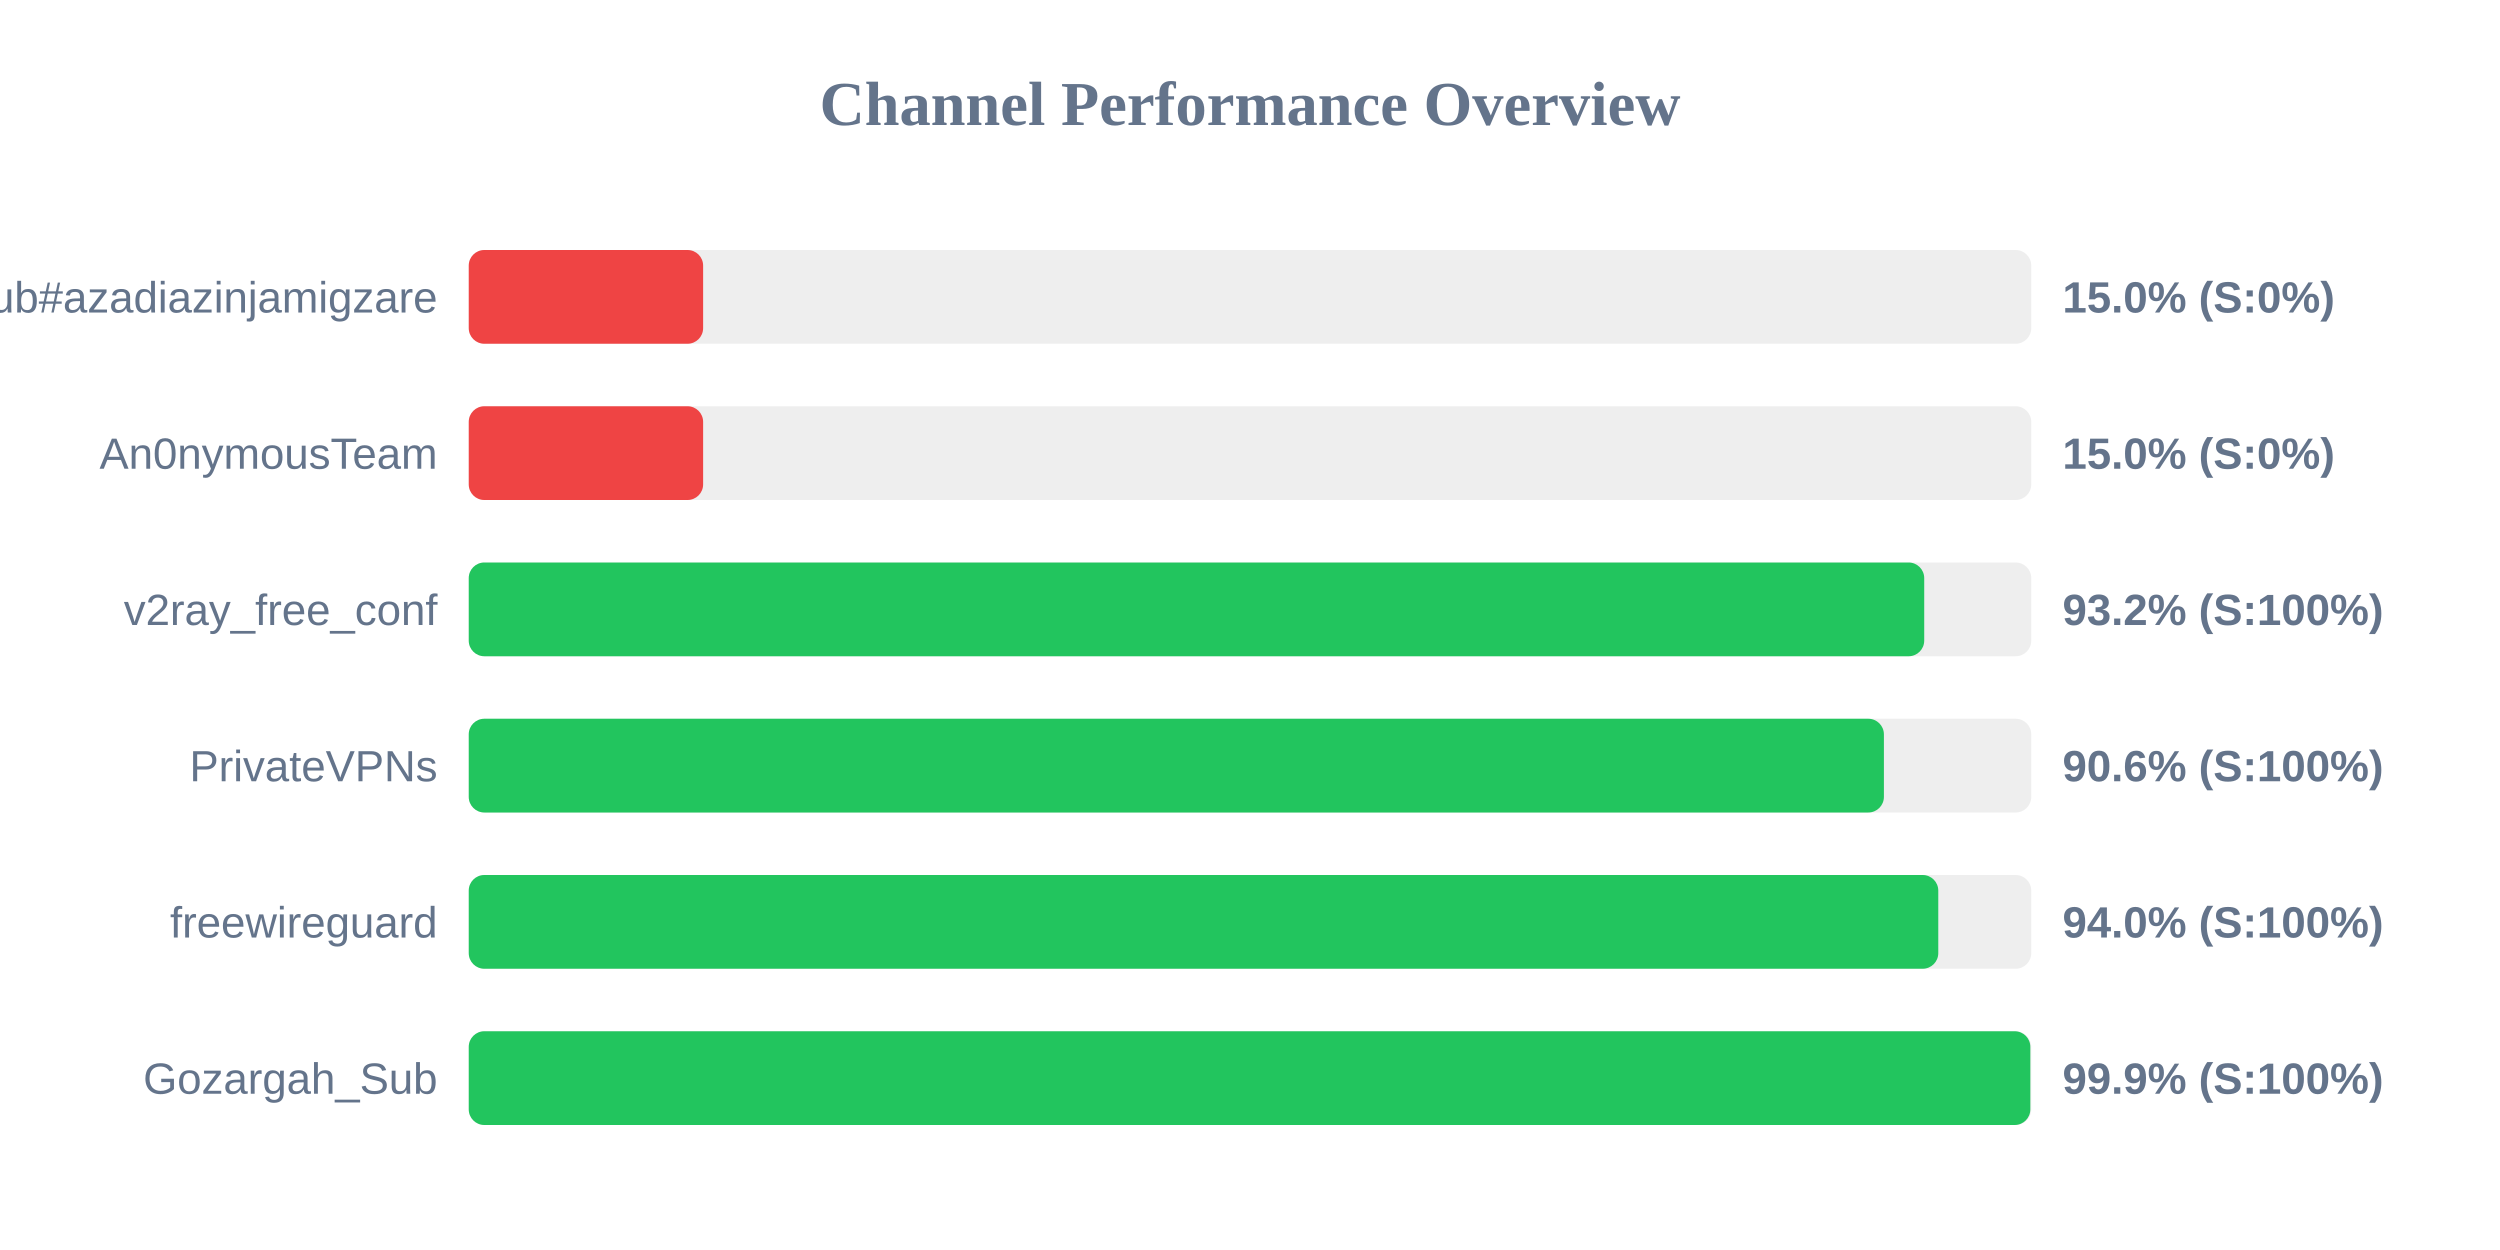
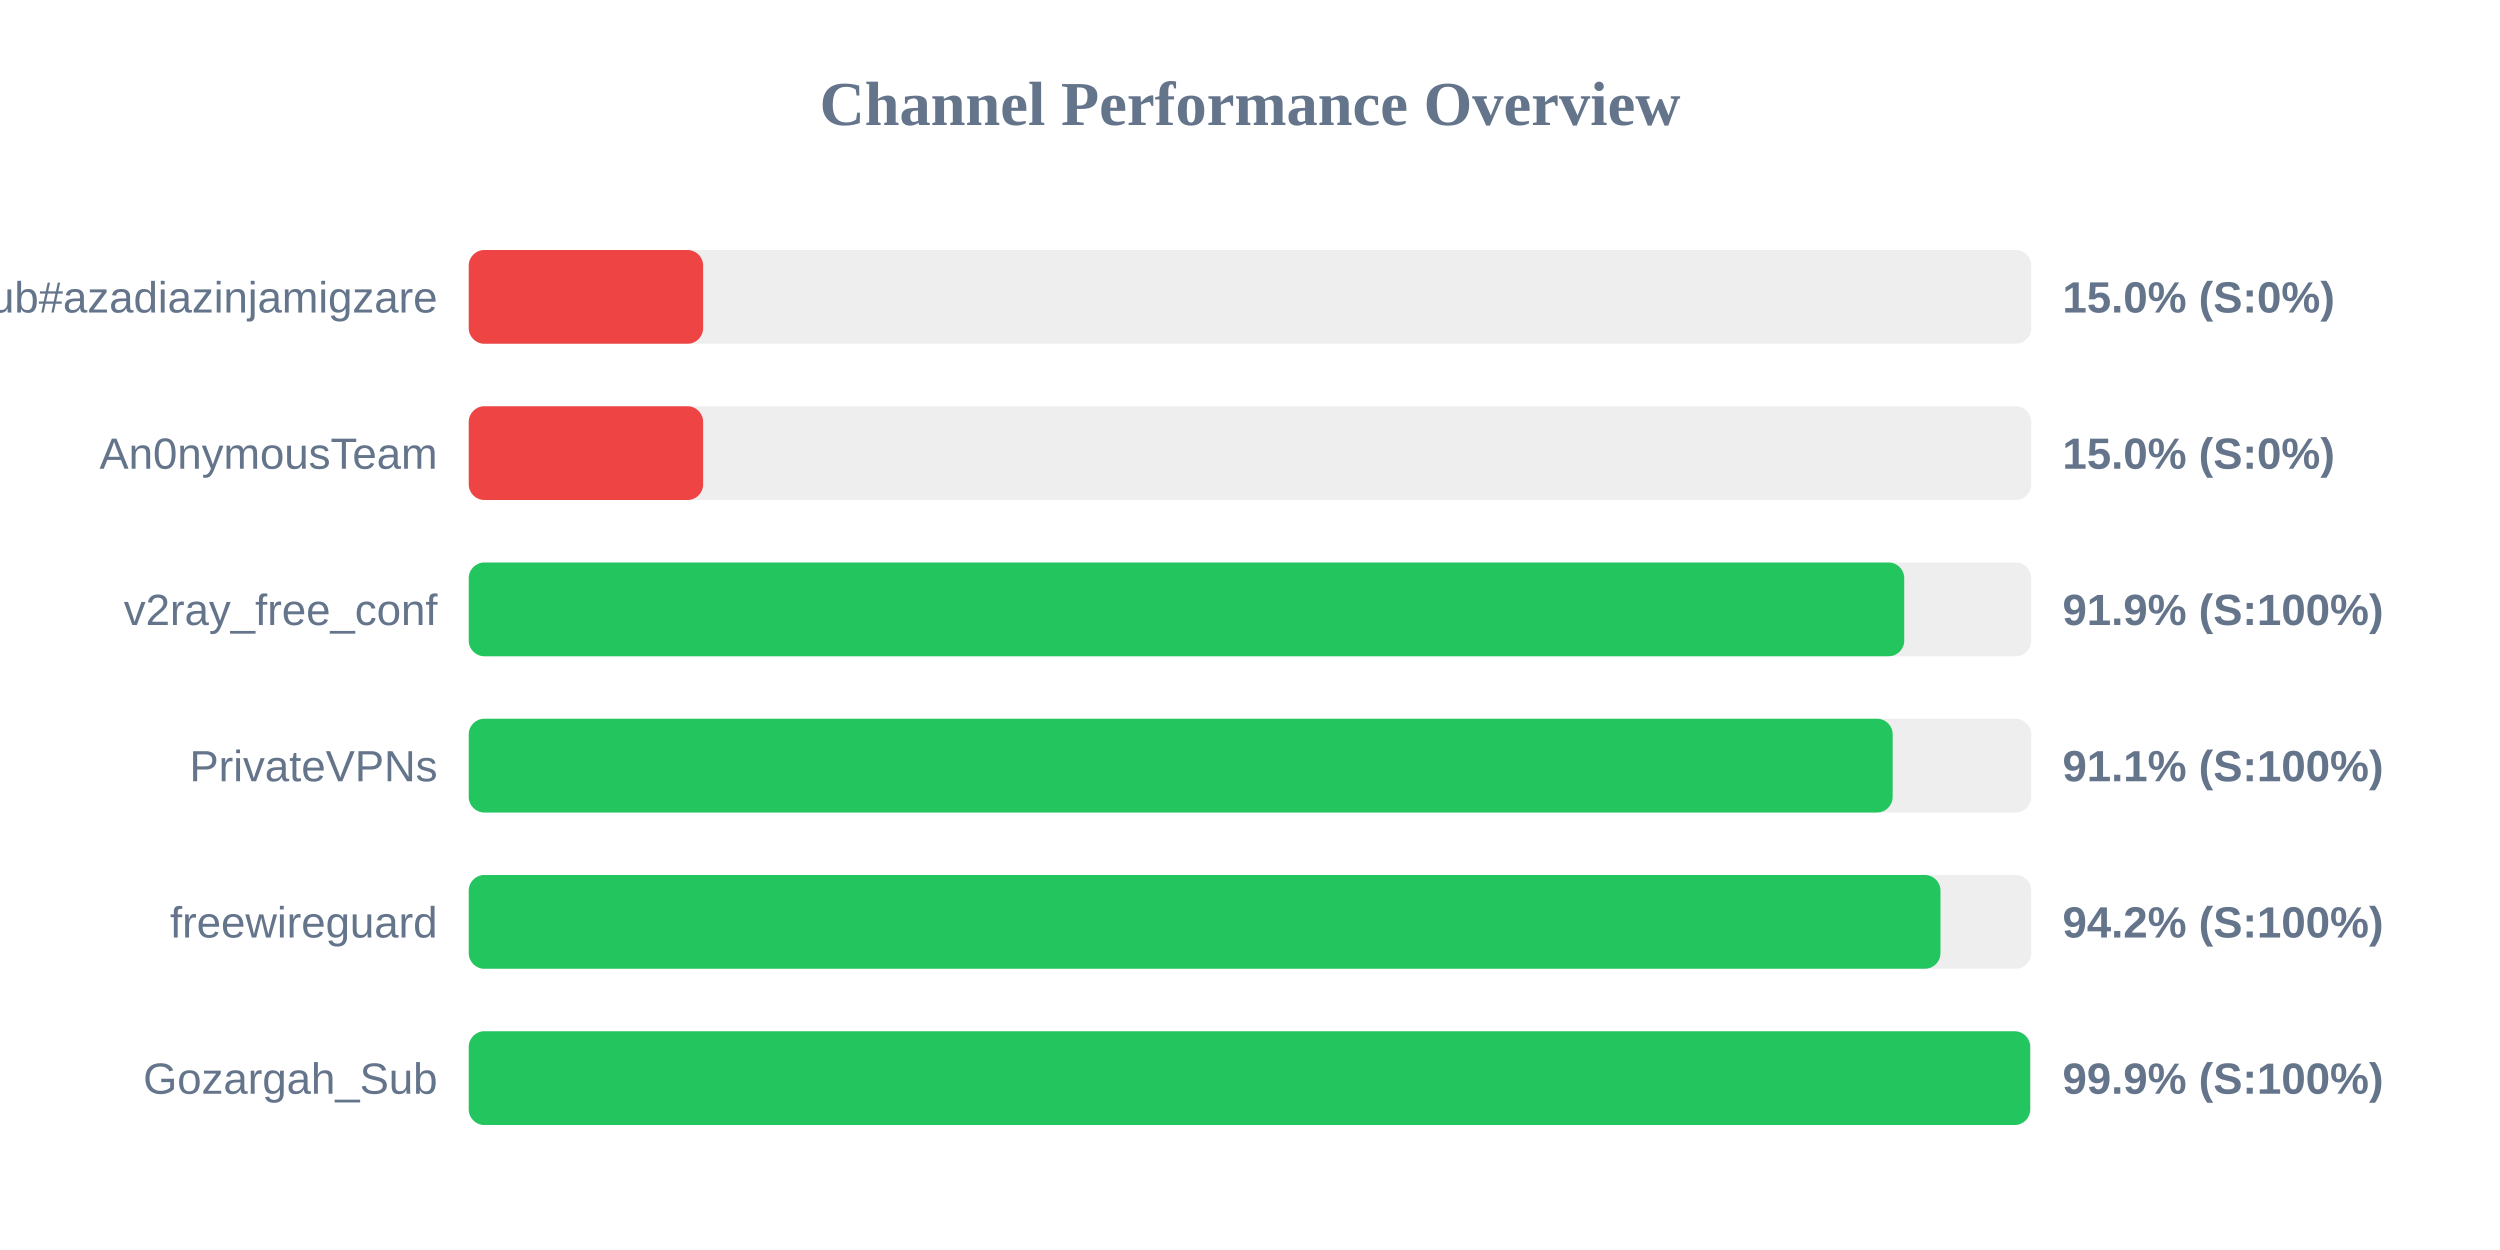
<svg xmlns="http://www.w3.org/2000/svg" width="800" height="400" version="1.1">
  <style>
        .row { font: 14px Arial; fill: #64748b; }
        .score { font: bold 14px Arial; fill: #64748b; }
    </style>
  <text x="400" y="40" text-anchor="middle" font-size="20px" font-weight="bold" fill="#64748b">Channel Performance Overview</text>
  <rect x="150" y="80" width="500" height="30" fill="#eee" rx="5" />
  <rect x="150" y="80" width="75.0" height="30" fill="#ef4444" rx="5" />
  <text x="140" y="100" text-anchor="end" class="row">Sub#azadiazinjamigzare</text>
  <text x="660" y="100" text-anchor="start" class="score">15.0% (S:0%)</text>
  <rect x="150" y="130" width="500" height="30" fill="#eee" rx="5" />
  <rect x="150" y="130" width="75.0" height="30" fill="#ef4444" rx="5" />
  <text x="140" y="150" text-anchor="end" class="row">An0nymousTeam</text>
  <text x="660" y="150" text-anchor="start" class="score">15.0% (S:0%)</text>
  <rect x="150" y="180" width="500" height="30" fill="#eee" rx="5" />
-   <rect x="150" y="180" width="465.75" height="30" fill="#22c55e" rx="5" />
+   <rect x="150" y="180" width="459.35" height="30" fill="#22c55e" rx="5" />
  <text x="140" y="200" text-anchor="end" class="row">v2ray_free_conf</text>
-   <text x="660" y="200" text-anchor="start" class="score">93.2% (S:100%)</text>
+   <text x="660" y="200" text-anchor="start" class="score">91.9% (S:100%)</text>
  <rect x="150" y="230" width="500" height="30" fill="#eee" rx="5" />
-   <rect x="150" y="230" width="452.85" height="30" fill="#22c55e" rx="5" />
+   <rect x="150" y="230" width="455.65" height="30" fill="#22c55e" rx="5" />
  <text x="140" y="250" text-anchor="end" class="row">PrivateVPNs</text>
-   <text x="660" y="250" text-anchor="start" class="score">90.6% (S:100%)</text>
+   <text x="660" y="250" text-anchor="start" class="score">91.1% (S:100%)</text>
  <rect x="150" y="280" width="500" height="30" fill="#eee" rx="5" />
-   <rect x="150" y="280" width="470.25" height="30" fill="#22c55e" rx="5" />
+   <rect x="150" y="280" width="470.95" height="30" fill="#22c55e" rx="5" />
  <text x="140" y="300" text-anchor="end" class="row">freewireguard</text>
-   <text x="660" y="300" text-anchor="start" class="score">94.0% (S:100%)</text>
+   <text x="660" y="300" text-anchor="start" class="score">94.2% (S:100%)</text>
  <rect x="150" y="330" width="500" height="30" fill="#eee" rx="5" />
-   <rect x="150" y="330" width="499.7" height="30" fill="#22c55e" rx="5" />
+   <rect x="150" y="330" width="499.65" height="30" fill="#22c55e" rx="5" />
  <text x="140" y="350" text-anchor="end" class="row">Gozargah_Sub</text>
  <text x="660" y="350" text-anchor="start" class="score">99.9% (S:100%)</text>
</svg>
